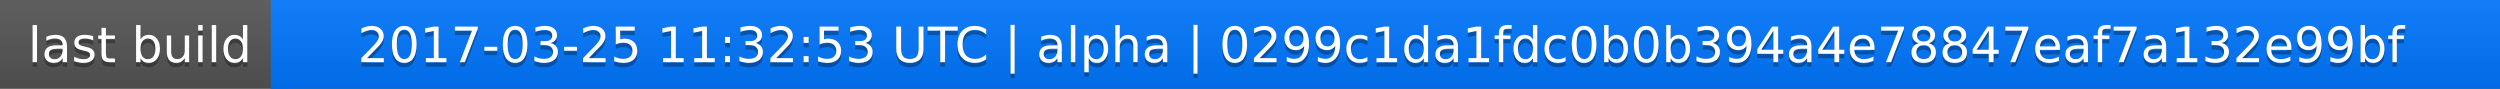
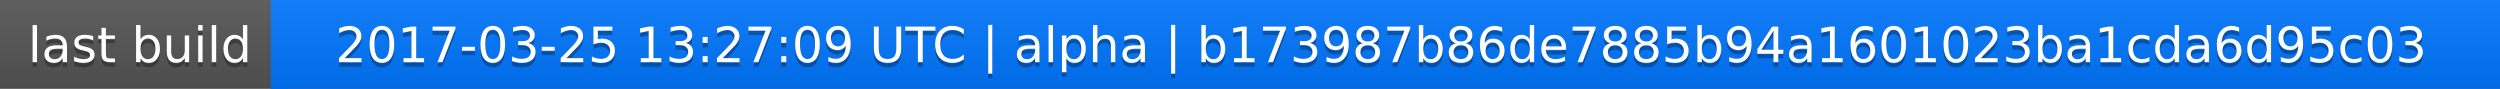
<svg xmlns="http://www.w3.org/2000/svg" width="563" height="20">
  <linearGradient id="a" x2="0" y2="100%">
    <stop offset="0" stop-color="#bbb" stop-opacity=".1" />
    <stop offset="1" stop-opacity=".1" />
  </linearGradient>
  <rect rx="0" width="563" height="20" fill="#555" />
  <rect rx="0" x="61" width="502" height="20" fill="#07f" />
  <path fill="#07f" d="M61 0h4v20h-4z" />
  <rect rx="0" width="563" height="20" fill="url(#a)" />
  <g fill="#fff" text-anchor="middle" font-family="DejaVu Sans,Verdana,Geneva,sans-serif" font-size="11">
    <text x="31.5" y="15" fill="#010101" fill-opacity=".3">last build</text>
    <text x="31.5" y="14">last build</text>
-     <text x="311" y="15" fill="#010101" fill-opacity=".3">2017-03-25 11:32:53 UTC | alpha | 0299c1da1fdc0b0b394a4e78847eaf7a132e99bf</text>
-     <text x="311" y="14">2017-03-25 11:32:53 UTC | alpha | 0299c1da1fdc0b0b394a4e78847eaf7a132e99bf</text>
+     <text x="311" y="15" fill="#010101" fill-opacity=".3">2017-03-25 13:27:09 UTC | alpha | b173987b86de7885b94a1601023ba1cda6d95c03</text>
+     <text x="311" y="14">2017-03-25 13:27:09 UTC | alpha | b173987b86de7885b94a1601023ba1cda6d95c03</text>
  </g>
</svg>
